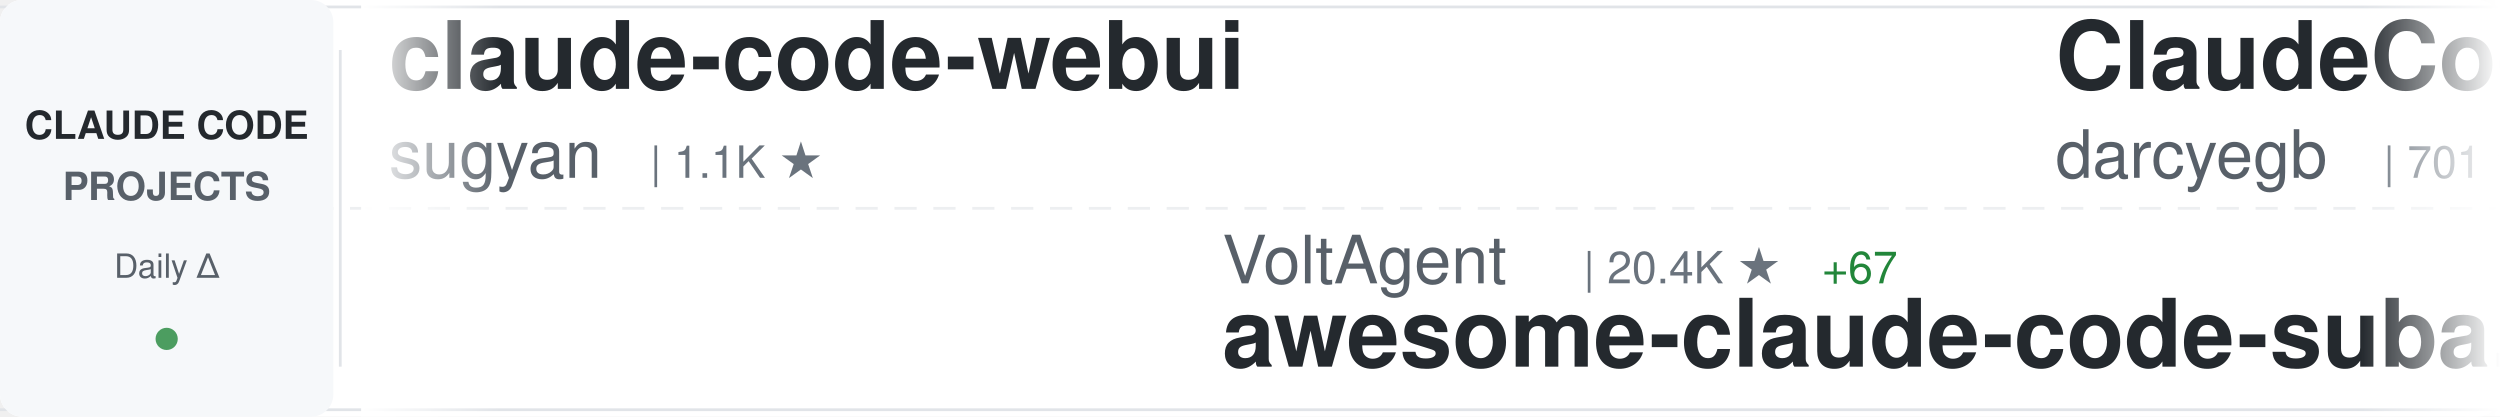
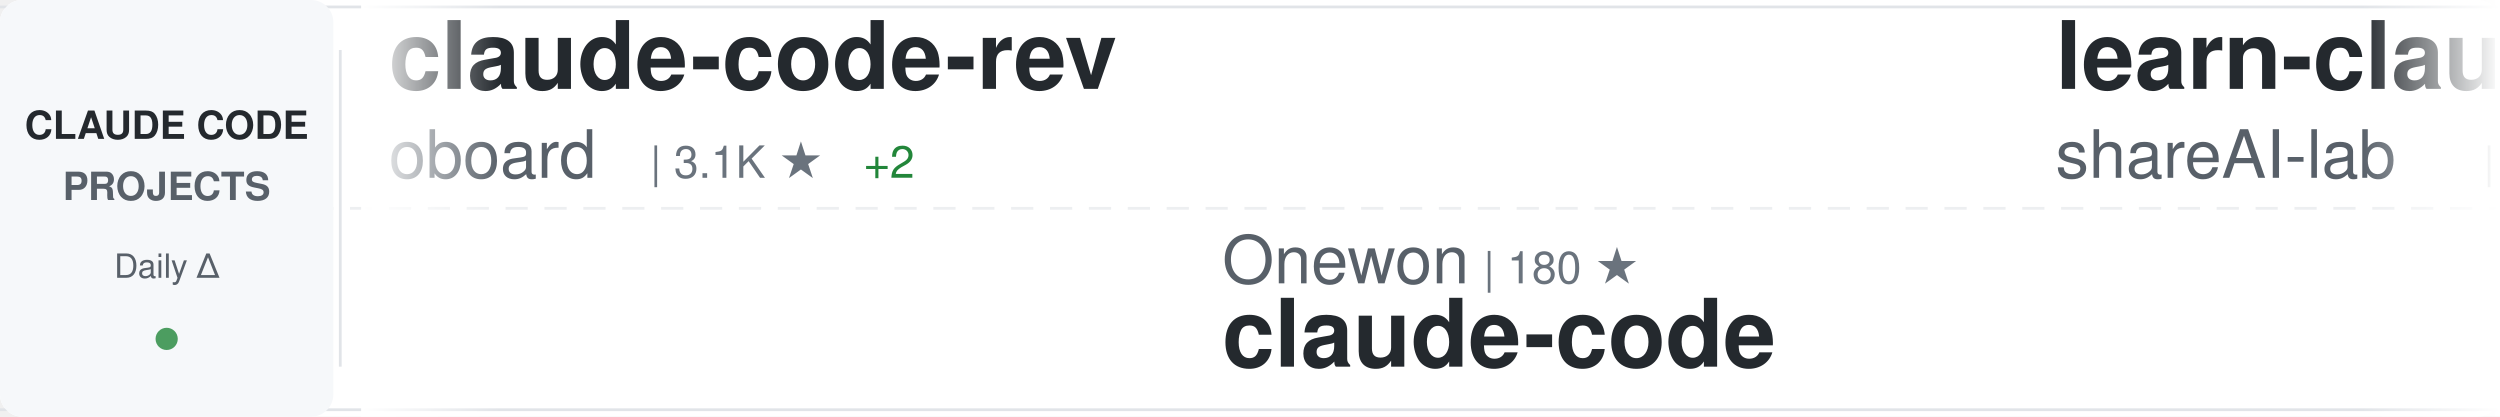
<svg xmlns="http://www.w3.org/2000/svg" width="900" height="150">
  <defs>
    <linearGradient id="awesomeLeftFade" x1="0%" y1="0%" x2="100%" y2="0%">
      <stop offset="0%" style="stop-color:#ffffff;stop-opacity:1" />
      <stop offset="100%" style="stop-color:#ffffff;stop-opacity:0" />
    </linearGradient>
    <linearGradient id="awesomeRightFade" x1="0%" y1="0%" x2="100%" y2="0%">
      <stop offset="0%" style="stop-color:#ffffff;stop-opacity:0" />
      <stop offset="100%" style="stop-color:#ffffff;stop-opacity:1" />
    </linearGradient>
  </defs>
  <rect width="900" height="150" fill="#ffffff" rx="8" />
  <rect x="0" y="2" width="900" height="1" fill="#e1e4e8" />
  <rect x="0" y="147" width="900" height="1" fill="#e1e4e8" />
  <line x1="0" y1="75" x2="900" y2="75" stroke="#e1e4e8" stroke-width="1" stroke-dasharray="8 6" opacity="0.6" />
  <rect x="0" y="0" width="120" height="150" fill="#f6f8fa" rx="8" />
  <text x="60" y="50" font-family="-apple-system, BlinkMacSystemFont, 'Segoe UI', Helvetica, Arial, sans-serif" font-size="14" font-weight="600" fill="#24292e" text-anchor="middle">CLAUDE CODE</text>
  <text x="60" y="72" font-family="-apple-system, BlinkMacSystemFont, 'Segoe UI', Helvetica, Arial, sans-serif" font-size="14" font-weight="600" fill="#586069" text-anchor="middle">PROJECTS</text>
  <text x="60" y="100" font-family="-apple-system, BlinkMacSystemFont, 'Segoe UI', Helvetica, Arial, sans-serif" font-size="12" font-weight="500" fill="#586069" text-anchor="middle">Daily Δ</text>
  <circle cx="60" cy="122" r="4" fill="#22863a" opacity="0.8" />
  <rect x="122" y="18" width="1" height="114" fill="#e1e4e8" />
  <clipPath id="awesomeTickerClip">
    <rect x="130" y="0" width="770" height="150" />
  </clipPath>
  <g clip-path="url(#awesomeTickerClip)">
    <g id="awesomeTickerItems">
      <animateTransform attributeName="transform" attributeType="XML" type="translate" from="0 0" to="-3000 0" dur="54s" repeatCount="indefinite" />
      <g transform="translate(0, 0)">
-         <text x="140" y="32" font-family="-apple-system, BlinkMacSystemFont, 'Segoe UI', Helvetica, Arial, sans-serif" font-size="34" font-weight="600" fill="#24292e">claude-code-webui</text>
-         <text x="140" y="64" font-family="-apple-system, BlinkMacSystemFont, 'Segoe UI', Helvetica, Arial, sans-serif" font-size="24" font-weight="400" fill="#586069">sugyan</text>
-         <text x="234" y="64" font-family="-apple-system, BlinkMacSystemFont, 'Segoe UI', Helvetica, Arial, sans-serif" font-size="16" font-weight="500" fill="#6a737d">| 1.1K ★</text>
+         <text x="140" y="32" font-family="-apple-system, BlinkMacSystemFont, 'Segoe UI', Helvetica, Arial, sans-serif" font-size="34" font-weight="600" fill="#24292e">claude-code-rev</text>
+         <text x="140" y="64" font-family="-apple-system, BlinkMacSystemFont, 'Segoe UI', Helvetica, Arial, sans-serif" font-size="24" font-weight="400" fill="#586069">oboard</text>
+         <text x="234" y="64" font-family="-apple-system, BlinkMacSystemFont, 'Segoe UI', Helvetica, Arial, sans-serif" font-size="16" font-weight="500" fill="#6a737d">| 3.1K ★</text>
+         <text x="311" y="64" font-family="-apple-system, BlinkMacSystemFont, 'Segoe UI', Helvetica, Arial, sans-serif" font-size="16" font-weight="500" fill="#22863a"> +2</text>
      </g>
      <g transform="translate(300, 0)">
-         <text x="140" y="102" font-family="-apple-system, BlinkMacSystemFont, 'Segoe UI', Helvetica, Arial, sans-serif" font-size="24" font-weight="400" fill="#586069">VoltAgent</text>
-         <text x="270" y="102" font-family="-apple-system, BlinkMacSystemFont, 'Segoe UI', Helvetica, Arial, sans-serif" font-size="16" font-weight="500" fill="#6a737d">| 20.4K ★</text>
-         <text x="356" y="102" font-family="-apple-system, BlinkMacSystemFont, 'Segoe UI', Helvetica, Arial, sans-serif" font-size="16" font-weight="500" fill="#22863a"> +67</text>
-         <text x="140" y="132" font-family="-apple-system, BlinkMacSystemFont, 'Segoe UI', Helvetica, Arial, sans-serif" font-size="34" font-weight="600" fill="#24292e">awesome-claude-code-suba...</text>
+         <text x="140" y="102" font-family="-apple-system, BlinkMacSystemFont, 'Segoe UI', Helvetica, Arial, sans-serif" font-size="24" font-weight="400" fill="#586069">Onewon</text>
+         <text x="234" y="102" font-family="-apple-system, BlinkMacSystemFont, 'Segoe UI', Helvetica, Arial, sans-serif" font-size="16" font-weight="500" fill="#6a737d">| 180 ★</text>
+         <text x="140" y="132" font-family="-apple-system, BlinkMacSystemFont, 'Segoe UI', Helvetica, Arial, sans-serif" font-size="34" font-weight="600" fill="#24292e">claude-code</text>
      </g>
      <g transform="translate(600, 0)">
-         <text x="140" y="32" font-family="-apple-system, BlinkMacSystemFont, 'Segoe UI', Helvetica, Arial, sans-serif" font-size="34" font-weight="600" fill="#24292e">ClaudeCodeAgents</text>
-         <text x="140" y="64" font-family="-apple-system, BlinkMacSystemFont, 'Segoe UI', Helvetica, Arial, sans-serif" font-size="24" font-weight="400" fill="#586069">darcyegb</text>
-         <text x="258" y="64" font-family="-apple-system, BlinkMacSystemFont, 'Segoe UI', Helvetica, Arial, sans-serif" font-size="16" font-weight="500" fill="#6a737d">| 701 ★</text>
+         <text x="140" y="32" font-family="-apple-system, BlinkMacSystemFont, 'Segoe UI', Helvetica, Arial, sans-serif" font-size="34" font-weight="600" fill="#24292e">learn-claude-code</text>
+         <text x="140" y="64" font-family="-apple-system, BlinkMacSystemFont, 'Segoe UI', Helvetica, Arial, sans-serif" font-size="24" font-weight="400" fill="#586069">shareAI-lab</text>
+         <text x="294" y="64" font-family="-apple-system, BlinkMacSystemFont, 'Segoe UI', Helvetica, Arial, sans-serif" font-size="16" font-weight="500" fill="#6a737d">| 62.3K ★</text>
+         <text x="380" y="64" font-family="-apple-system, BlinkMacSystemFont, 'Segoe UI', Helvetica, Arial, sans-serif" font-size="16" font-weight="500" fill="#22863a"> +154</text>
      </g>
      <g transform="translate(900, 0)">
-         <text x="140" y="102" font-family="-apple-system, BlinkMacSystemFont, 'Segoe UI', Helvetica, Arial, sans-serif" font-size="24" font-weight="400" fill="#586069">carlvellotti</text>
-         <text x="306" y="102" font-family="-apple-system, BlinkMacSystemFont, 'Segoe UI', Helvetica, Arial, sans-serif" font-size="16" font-weight="500" fill="#6a737d">| 2.0K ★</text>
-         <text x="383" y="102" font-family="-apple-system, BlinkMacSystemFont, 'Segoe UI', Helvetica, Arial, sans-serif" font-size="16" font-weight="500" fill="#22863a"> +5</text>
-         <text x="140" y="132" font-family="-apple-system, BlinkMacSystemFont, 'Segoe UI', Helvetica, Arial, sans-serif" font-size="34" font-weight="600" fill="#24292e">claude-code-pm-course</text>
+         <text x="140" y="102" font-family="-apple-system, BlinkMacSystemFont, 'Segoe UI', Helvetica, Arial, sans-serif" font-size="24" font-weight="400" fill="#586069">LING71671</text>
+         <text x="270" y="102" font-family="-apple-system, BlinkMacSystemFont, 'Segoe UI', Helvetica, Arial, sans-serif" font-size="16" font-weight="500" fill="#6a737d">| 860 ★</text>
+         <text x="338" y="102" font-family="-apple-system, BlinkMacSystemFont, 'Segoe UI', Helvetica, Arial, sans-serif" font-size="16" font-weight="500" fill="#22863a"> +4</text>
+         <text x="140" y="132" font-family="-apple-system, BlinkMacSystemFont, 'Segoe UI', Helvetica, Arial, sans-serif" font-size="34" font-weight="600" fill="#24292e">Open-ClaudeCode</text>
      </g>
      <g transform="translate(1200, 0)">
-         <text x="140" y="32" font-family="-apple-system, BlinkMacSystemFont, 'Segoe UI', Helvetica, Arial, sans-serif" font-size="34" font-weight="600" fill="#24292e">claude-code-tudou</text>
-         <text x="140" y="64" font-family="-apple-system, BlinkMacSystemFont, 'Segoe UI', Helvetica, Arial, sans-serif" font-size="24" font-weight="400" fill="#586069">AICoderTudou</text>
-         <text x="306" y="64" font-family="-apple-system, BlinkMacSystemFont, 'Segoe UI', Helvetica, Arial, sans-serif" font-size="16" font-weight="500" fill="#6a737d">| 501 ★</text>
+         <text x="140" y="32" font-family="-apple-system, BlinkMacSystemFont, 'Segoe UI', Helvetica, Arial, sans-serif" font-size="34" font-weight="600" fill="#24292e">claude_codex_bridge</text>
+         <text x="140" y="64" font-family="-apple-system, BlinkMacSystemFont, 'Segoe UI', Helvetica, Arial, sans-serif" font-size="24" font-weight="400" fill="#586069">SeemSeam</text>
+         <text x="258" y="64" font-family="-apple-system, BlinkMacSystemFont, 'Segoe UI', Helvetica, Arial, sans-serif" font-size="16" font-weight="500" fill="#6a737d">| 2.8K ★</text>
+         <text x="335" y="64" font-family="-apple-system, BlinkMacSystemFont, 'Segoe UI', Helvetica, Arial, sans-serif" font-size="16" font-weight="500" fill="#22863a"> +8</text>
      </g>
      <g transform="translate(1500, 0)">
-         <text x="140" y="102" font-family="-apple-system, BlinkMacSystemFont, 'Segoe UI', Helvetica, Arial, sans-serif" font-size="24" font-weight="400" fill="#586069">OneRedOak</text>
-         <text x="270" y="102" font-family="-apple-system, BlinkMacSystemFont, 'Segoe UI', Helvetica, Arial, sans-serif" font-size="16" font-weight="500" fill="#6a737d">| 3.8K ★</text>
-         <text x="140" y="132" font-family="-apple-system, BlinkMacSystemFont, 'Segoe UI', Helvetica, Arial, sans-serif" font-size="34" font-weight="600" fill="#24292e">claude-code-workflows</text>
+         <text x="140" y="102" font-family="-apple-system, BlinkMacSystemFont, 'Segoe UI', Helvetica, Arial, sans-serif" font-size="24" font-weight="400" fill="#586069">ghuntley</text>
+         <text x="258" y="102" font-family="-apple-system, BlinkMacSystemFont, 'Segoe UI', Helvetica, Arial, sans-serif" font-size="16" font-weight="500" fill="#6a737d">| 978 ★</text>
+         <text x="140" y="132" font-family="-apple-system, BlinkMacSystemFont, 'Segoe UI', Helvetica, Arial, sans-serif" font-size="34" font-weight="600" fill="#24292e">claude-code-source-code-...</text>
      </g>
      <g transform="translate(1800, 0)">
-         <text x="140" y="32" font-family="-apple-system, BlinkMacSystemFont, 'Segoe UI', Helvetica, Arial, sans-serif" font-size="34" font-weight="600" fill="#24292e">claude-code</text>
-         <text x="140" y="64" font-family="-apple-system, BlinkMacSystemFont, 'Segoe UI', Helvetica, Arial, sans-serif" font-size="24" font-weight="400" fill="#586069">RishabhK103</text>
-         <text x="294" y="64" font-family="-apple-system, BlinkMacSystemFont, 'Segoe UI', Helvetica, Arial, sans-serif" font-size="16" font-weight="500" fill="#6a737d">| 83 ★</text>
+         <text x="140" y="32" font-family="-apple-system, BlinkMacSystemFont, 'Segoe UI', Helvetica, Arial, sans-serif" font-size="34" font-weight="600" fill="#24292e">nanoclaw</text>
+         <text x="140" y="64" font-family="-apple-system, BlinkMacSystemFont, 'Segoe UI', Helvetica, Arial, sans-serif" font-size="24" font-weight="400" fill="#586069">nanocoai</text>
+         <text x="258" y="64" font-family="-apple-system, BlinkMacSystemFont, 'Segoe UI', Helvetica, Arial, sans-serif" font-size="16" font-weight="500" fill="#6a737d">| 29.4K ★</text>
+         <text x="344" y="64" font-family="-apple-system, BlinkMacSystemFont, 'Segoe UI', Helvetica, Arial, sans-serif" font-size="16" font-weight="500" fill="#22863a"> +49</text>
      </g>
      <g transform="translate(2100, 0)">
-         <text x="140" y="102" font-family="-apple-system, BlinkMacSystemFont, 'Segoe UI', Helvetica, Arial, sans-serif" font-size="24" font-weight="400" fill="#586069">FlorianBruniaux</text>
-         <text x="342" y="102" font-family="-apple-system, BlinkMacSystemFont, 'Segoe UI', Helvetica, Arial, sans-serif" font-size="16" font-weight="500" fill="#6a737d">| 4.5K ★</text>
-         <text x="419" y="102" font-family="-apple-system, BlinkMacSystemFont, 'Segoe UI', Helvetica, Arial, sans-serif" font-size="16" font-weight="500" fill="#22863a"> +10</text>
-         <text x="140" y="132" font-family="-apple-system, BlinkMacSystemFont, 'Segoe UI', Helvetica, Arial, sans-serif" font-size="34" font-weight="600" fill="#24292e">claude-code-ultimate-gui...</text>
+         <text x="140" y="102" font-family="-apple-system, BlinkMacSystemFont, 'Segoe UI', Helvetica, Arial, sans-serif" font-size="24" font-weight="400" fill="#586069">centminmod</text>
+         <text x="282" y="102" font-family="-apple-system, BlinkMacSystemFont, 'Segoe UI', Helvetica, Arial, sans-serif" font-size="16" font-weight="500" fill="#6a737d">| 2.3K ★</text>
+         <text x="359" y="102" font-family="-apple-system, BlinkMacSystemFont, 'Segoe UI', Helvetica, Arial, sans-serif" font-size="16" font-weight="500" fill="#22863a"> +2</text>
+         <text x="140" y="132" font-family="-apple-system, BlinkMacSystemFont, 'Segoe UI', Helvetica, Arial, sans-serif" font-size="34" font-weight="600" fill="#24292e">my-claude-code-setup</text>
      </g>
      <g transform="translate(2400, 0)">
-         <text x="140" y="32" font-family="-apple-system, BlinkMacSystemFont, 'Segoe UI', Helvetica, Arial, sans-serif" font-size="34" font-weight="600" fill="#24292e">claude-code-source-build</text>
-         <text x="140" y="64" font-family="-apple-system, BlinkMacSystemFont, 'Segoe UI', Helvetica, Arial, sans-serif" font-size="24" font-weight="400" fill="#586069">andrew-kramer-inno</text>
-         <text x="378" y="64" font-family="-apple-system, BlinkMacSystemFont, 'Segoe UI', Helvetica, Arial, sans-serif" font-size="16" font-weight="500" fill="#6a737d">| 590 ★</text>
+         <text x="140" y="32" font-family="-apple-system, BlinkMacSystemFont, 'Segoe UI', Helvetica, Arial, sans-serif" font-size="34" font-weight="600" fill="#24292e">Claude-Code-Game-Studios</text>
+         <text x="140" y="64" font-family="-apple-system, BlinkMacSystemFont, 'Segoe UI', Helvetica, Arial, sans-serif" font-size="24" font-weight="400" fill="#586069">Donchitos</text>
+         <text x="270" y="64" font-family="-apple-system, BlinkMacSystemFont, 'Segoe UI', Helvetica, Arial, sans-serif" font-size="16" font-weight="500" fill="#6a737d">| 19.8K ★</text>
+         <text x="356" y="64" font-family="-apple-system, BlinkMacSystemFont, 'Segoe UI', Helvetica, Arial, sans-serif" font-size="16" font-weight="500" fill="#22863a"> +94</text>
      </g>
      <g transform="translate(2700, 0)">
-         <text x="140" y="102" font-family="-apple-system, BlinkMacSystemFont, 'Segoe UI', Helvetica, Arial, sans-serif" font-size="24" font-weight="400" fill="#586069">kodu-ai</text>
-         <text x="246" y="102" font-family="-apple-system, BlinkMacSystemFont, 'Segoe UI', Helvetica, Arial, sans-serif" font-size="16" font-weight="500" fill="#6a737d">| 5.3K ★</text>
-         <text x="140" y="132" font-family="-apple-system, BlinkMacSystemFont, 'Segoe UI', Helvetica, Arial, sans-serif" font-size="34" font-weight="600" fill="#24292e">claude-coder</text>
+         <text x="140" y="102" font-family="-apple-system, BlinkMacSystemFont, 'Segoe UI', Helvetica, Arial, sans-serif" font-size="24" font-weight="400" fill="#586069">Windy3f3f3f3f</text>
+         <text x="318" y="102" font-family="-apple-system, BlinkMacSystemFont, 'Segoe UI', Helvetica, Arial, sans-serif" font-size="16" font-weight="500" fill="#6a737d">| 1.3K ★</text>
+         <text x="395" y="102" font-family="-apple-system, BlinkMacSystemFont, 'Segoe UI', Helvetica, Arial, sans-serif" font-size="16" font-weight="500" fill="#22863a"> +4</text>
+         <text x="140" y="132" font-family="-apple-system, BlinkMacSystemFont, 'Segoe UI', Helvetica, Arial, sans-serif" font-size="34" font-weight="600" fill="#24292e">claude-code-from-scratch</text>
      </g>
      <g transform="translate(3000, 0)">
-         <text x="140" y="32" font-family="-apple-system, BlinkMacSystemFont, 'Segoe UI', Helvetica, Arial, sans-serif" font-size="34" font-weight="600" fill="#24292e">claude-code-webui</text>
-         <text x="140" y="64" font-family="-apple-system, BlinkMacSystemFont, 'Segoe UI', Helvetica, Arial, sans-serif" font-size="24" font-weight="400" fill="#586069">sugyan</text>
-         <text x="234" y="64" font-family="-apple-system, BlinkMacSystemFont, 'Segoe UI', Helvetica, Arial, sans-serif" font-size="16" font-weight="500" fill="#6a737d">| 1.1K ★</text>
+         <text x="140" y="32" font-family="-apple-system, BlinkMacSystemFont, 'Segoe UI', Helvetica, Arial, sans-serif" font-size="34" font-weight="600" fill="#24292e">claude-code-rev</text>
+         <text x="140" y="64" font-family="-apple-system, BlinkMacSystemFont, 'Segoe UI', Helvetica, Arial, sans-serif" font-size="24" font-weight="400" fill="#586069">oboard</text>
+         <text x="234" y="64" font-family="-apple-system, BlinkMacSystemFont, 'Segoe UI', Helvetica, Arial, sans-serif" font-size="16" font-weight="500" fill="#6a737d">| 3.1K ★</text>
+         <text x="311" y="64" font-family="-apple-system, BlinkMacSystemFont, 'Segoe UI', Helvetica, Arial, sans-serif" font-size="16" font-weight="500" fill="#22863a"> +2</text>
      </g>
      <g transform="translate(3300, 0)">
-         <text x="140" y="102" font-family="-apple-system, BlinkMacSystemFont, 'Segoe UI', Helvetica, Arial, sans-serif" font-size="24" font-weight="400" fill="#586069">VoltAgent</text>
-         <text x="270" y="102" font-family="-apple-system, BlinkMacSystemFont, 'Segoe UI', Helvetica, Arial, sans-serif" font-size="16" font-weight="500" fill="#6a737d">| 20.4K ★</text>
-         <text x="356" y="102" font-family="-apple-system, BlinkMacSystemFont, 'Segoe UI', Helvetica, Arial, sans-serif" font-size="16" font-weight="500" fill="#22863a"> +67</text>
-         <text x="140" y="132" font-family="-apple-system, BlinkMacSystemFont, 'Segoe UI', Helvetica, Arial, sans-serif" font-size="34" font-weight="600" fill="#24292e">awesome-claude-code-suba...</text>
+         <text x="140" y="102" font-family="-apple-system, BlinkMacSystemFont, 'Segoe UI', Helvetica, Arial, sans-serif" font-size="24" font-weight="400" fill="#586069">Onewon</text>
+         <text x="234" y="102" font-family="-apple-system, BlinkMacSystemFont, 'Segoe UI', Helvetica, Arial, sans-serif" font-size="16" font-weight="500" fill="#6a737d">| 180 ★</text>
+         <text x="140" y="132" font-family="-apple-system, BlinkMacSystemFont, 'Segoe UI', Helvetica, Arial, sans-serif" font-size="34" font-weight="600" fill="#24292e">claude-code</text>
      </g>
      <g transform="translate(3600, 0)">
-         <text x="140" y="32" font-family="-apple-system, BlinkMacSystemFont, 'Segoe UI', Helvetica, Arial, sans-serif" font-size="34" font-weight="600" fill="#24292e">ClaudeCodeAgents</text>
-         <text x="140" y="64" font-family="-apple-system, BlinkMacSystemFont, 'Segoe UI', Helvetica, Arial, sans-serif" font-size="24" font-weight="400" fill="#586069">darcyegb</text>
-         <text x="258" y="64" font-family="-apple-system, BlinkMacSystemFont, 'Segoe UI', Helvetica, Arial, sans-serif" font-size="16" font-weight="500" fill="#6a737d">| 701 ★</text>
+         <text x="140" y="32" font-family="-apple-system, BlinkMacSystemFont, 'Segoe UI', Helvetica, Arial, sans-serif" font-size="34" font-weight="600" fill="#24292e">learn-claude-code</text>
+         <text x="140" y="64" font-family="-apple-system, BlinkMacSystemFont, 'Segoe UI', Helvetica, Arial, sans-serif" font-size="24" font-weight="400" fill="#586069">shareAI-lab</text>
+         <text x="294" y="64" font-family="-apple-system, BlinkMacSystemFont, 'Segoe UI', Helvetica, Arial, sans-serif" font-size="16" font-weight="500" fill="#6a737d">| 62.3K ★</text>
+         <text x="380" y="64" font-family="-apple-system, BlinkMacSystemFont, 'Segoe UI', Helvetica, Arial, sans-serif" font-size="16" font-weight="500" fill="#22863a"> +154</text>
      </g>
      <g transform="translate(3900, 0)">
-         <text x="140" y="102" font-family="-apple-system, BlinkMacSystemFont, 'Segoe UI', Helvetica, Arial, sans-serif" font-size="24" font-weight="400" fill="#586069">carlvellotti</text>
-         <text x="306" y="102" font-family="-apple-system, BlinkMacSystemFont, 'Segoe UI', Helvetica, Arial, sans-serif" font-size="16" font-weight="500" fill="#6a737d">| 2.0K ★</text>
-         <text x="383" y="102" font-family="-apple-system, BlinkMacSystemFont, 'Segoe UI', Helvetica, Arial, sans-serif" font-size="16" font-weight="500" fill="#22863a"> +5</text>
-         <text x="140" y="132" font-family="-apple-system, BlinkMacSystemFont, 'Segoe UI', Helvetica, Arial, sans-serif" font-size="34" font-weight="600" fill="#24292e">claude-code-pm-course</text>
+         <text x="140" y="102" font-family="-apple-system, BlinkMacSystemFont, 'Segoe UI', Helvetica, Arial, sans-serif" font-size="24" font-weight="400" fill="#586069">LING71671</text>
+         <text x="270" y="102" font-family="-apple-system, BlinkMacSystemFont, 'Segoe UI', Helvetica, Arial, sans-serif" font-size="16" font-weight="500" fill="#6a737d">| 860 ★</text>
+         <text x="338" y="102" font-family="-apple-system, BlinkMacSystemFont, 'Segoe UI', Helvetica, Arial, sans-serif" font-size="16" font-weight="500" fill="#22863a"> +4</text>
+         <text x="140" y="132" font-family="-apple-system, BlinkMacSystemFont, 'Segoe UI', Helvetica, Arial, sans-serif" font-size="34" font-weight="600" fill="#24292e">Open-ClaudeCode</text>
      </g>
    </g>
  </g>
  <rect x="130" y="0" width="50" height="150" fill="url(#awesomeLeftFade)" />
  <rect x="850" y="0" width="50" height="150" fill="url(#awesomeRightFade)" />
</svg>
